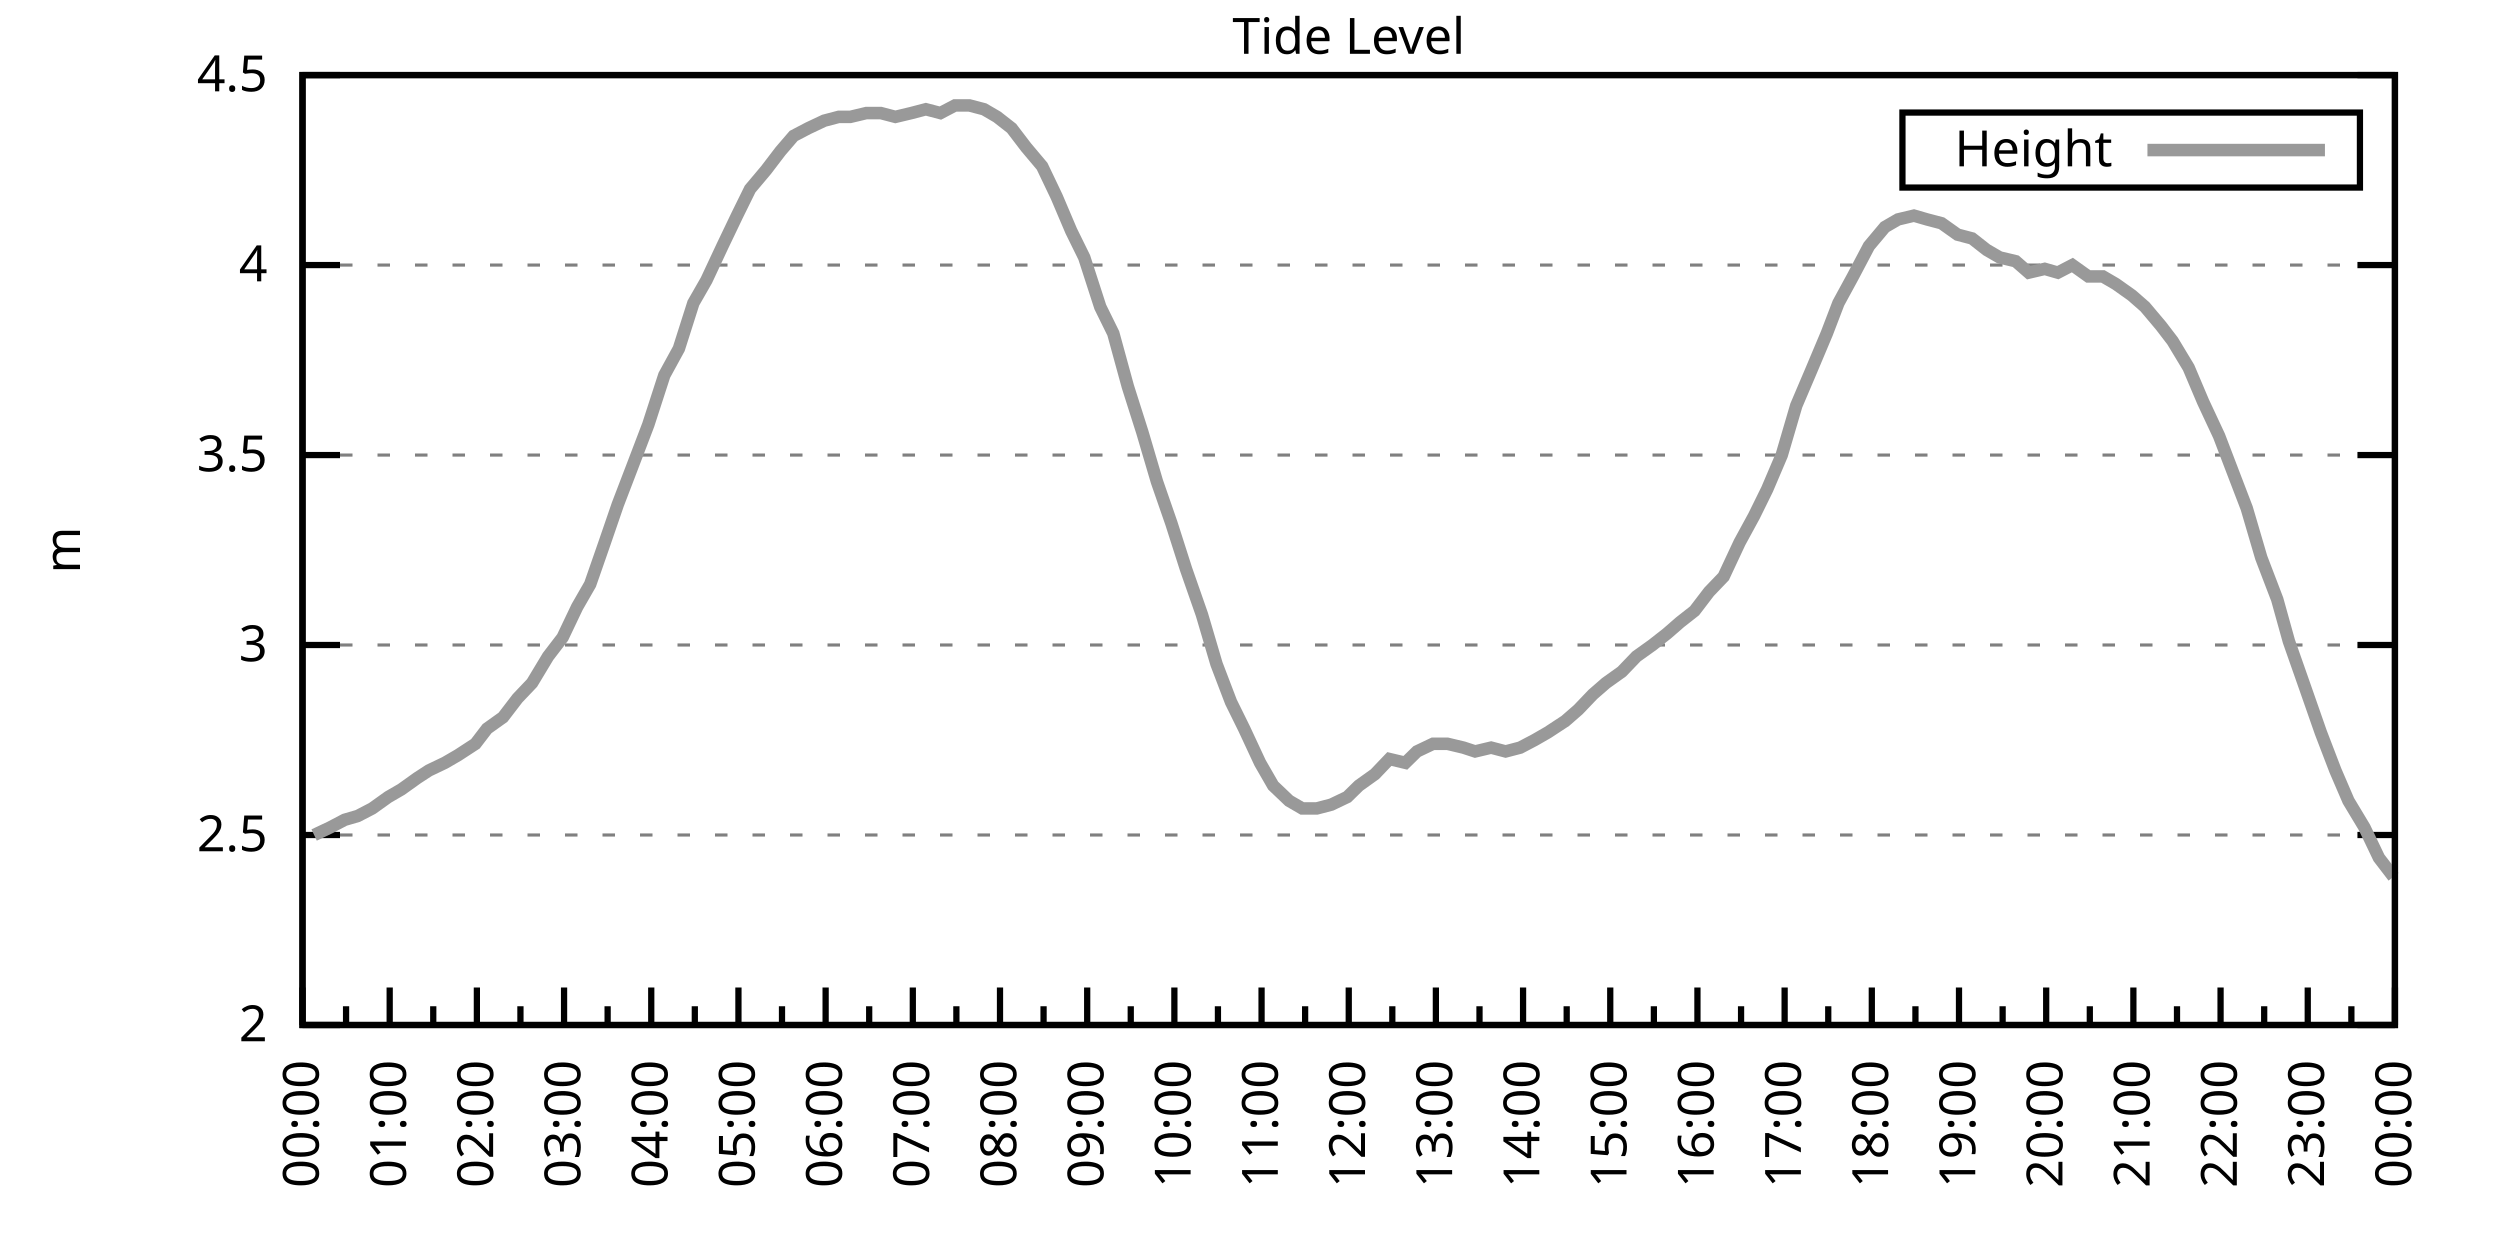
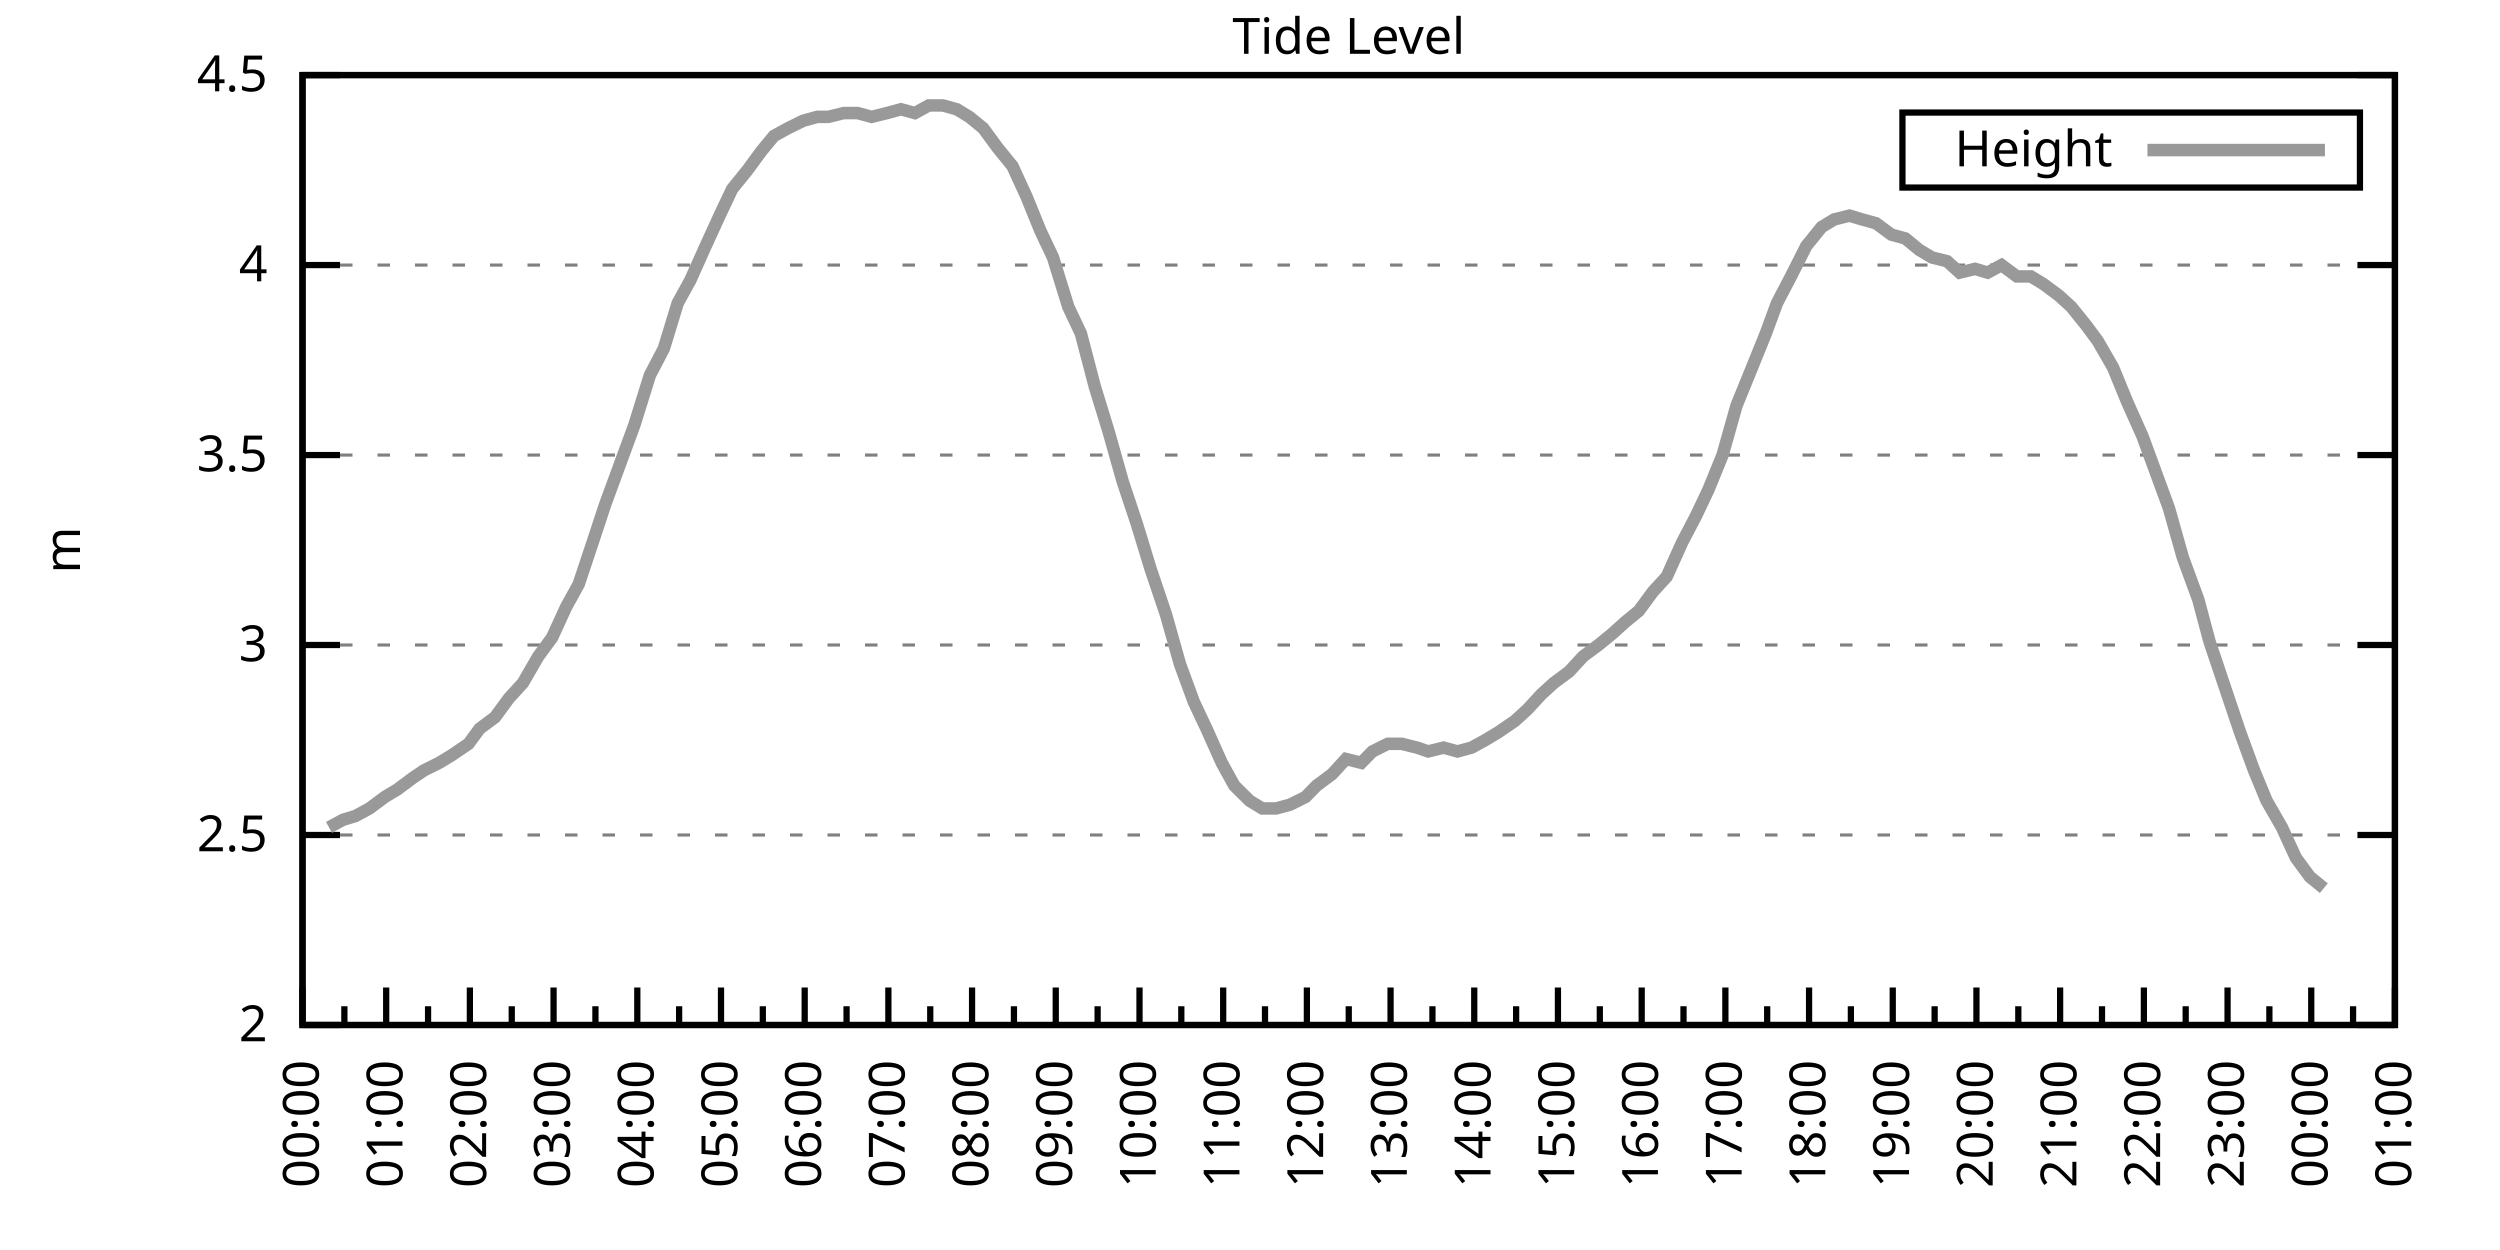
<svg xmlns="http://www.w3.org/2000/svg" xmlns:xlink="http://www.w3.org/1999/xlink" width="400" height="200" viewBox="0 0 400 200">
  <g id="gnuplot_canvas">
    <rect x="0" y="0" width="400" height="200" fill="none" />
    <defs>
      <circle id="gpDot" r="0.5" stroke-width="0.5" stroke="currentColor" />
      <path id="gpPt0" stroke-width="0.333" stroke="currentColor" d="M-1,0 h2 M0,-1 v2" />
      <path id="gpPt1" stroke-width="0.333" stroke="currentColor" d="M-1,-1 L1,1 M1,-1 L-1,1" />
      <path id="gpPt2" stroke-width="0.333" stroke="currentColor" d="M-1,0 L1,0 M0,-1 L0,1 M-1,-1 L1,1 M-1,1 L1,-1" />
      <rect id="gpPt3" stroke-width="0.333" stroke="currentColor" x="-1" y="-1" width="2" height="2" />
      <rect id="gpPt4" stroke-width="0.333" stroke="currentColor" fill="currentColor" x="-1" y="-1" width="2" height="2" />
      <circle id="gpPt5" stroke-width="0.333" stroke="currentColor" cx="0" cy="0" r="1" />
      <use xlink:href="#gpPt5" id="gpPt6" fill="currentColor" stroke="none" />
      <path id="gpPt7" stroke-width="0.333" stroke="currentColor" d="M0,-1.33 L-1.33,0.67 L1.33,0.67 z" />
      <use xlink:href="#gpPt7" id="gpPt8" fill="currentColor" stroke="none" />
      <use xlink:href="#gpPt7" id="gpPt9" stroke="currentColor" transform="rotate(180)" />
      <use xlink:href="#gpPt9" id="gpPt10" fill="currentColor" stroke="none" />
      <use xlink:href="#gpPt3" id="gpPt11" stroke="currentColor" transform="rotate(45)" />
      <use xlink:href="#gpPt11" id="gpPt12" fill="currentColor" stroke="none" />
      <path id="gpPt13" stroke-width="0.333" stroke="currentColor" d="M0,1.330 L1.265,0.411 L0.782,-1.067 L-0.782,-1.076 L-1.265,0.411 z" />
      <use xlink:href="#gpPt13" id="gpPt14" fill="currentColor" stroke="none" />
      <filter id="textbox" filterUnits="objectBoundingBox" x="0" y="0" height="1" width="1">
        <feFlood flood-color="white" flood-opacity="1" result="bgnd" />
        <feComposite in="SourceGraphic" in2="bgnd" operator="atop" />
      </filter>
      <filter id="greybox" filterUnits="objectBoundingBox" x="0" y="0" height="1" width="1">
        <feFlood flood-color="lightgrey" flood-opacity="1" result="grey" />
        <feComposite in="SourceGraphic" in2="grey" operator="atop" />
      </filter>
    </defs>
    <g fill="none" color="white" stroke="currentColor" stroke-width="1.00" stroke-linecap="butt" stroke-linejoin="miter">
</g>
    <g fill="none" color="black" stroke="currentColor" stroke-width="1.00" stroke-linecap="butt" stroke-linejoin="miter">
      <g stroke="none" shape-rendering="crispEdges">
        <polygon fill="rgb(255, 255, 255)" points="48.40,164.00 383.18,164.00 383.18,12.02 48.40,12.02 " />
      </g>
    </g>
    <g fill="none" color="black" stroke="currentColor" stroke-width="1.00" stroke-linecap="butt" stroke-linejoin="miter">
</g>
    <g fill="none" color="black" stroke="black" stroke-width="0.50" stroke-linecap="butt" stroke-linejoin="miter">
</g>
    <g fill="none" color="gray" stroke="currentColor" stroke-width="0.50" stroke-linecap="butt" stroke-linejoin="miter">
      <path stroke="gray" stroke-dasharray="2,4" class="gridline" d="M48.40,164.00 L383.19,164.00  " />
    </g>
    <g fill="none" color="gray" stroke="gray" stroke-width="1.00" stroke-linecap="butt" stroke-linejoin="miter">
</g>
    <g fill="none" color="black" stroke="currentColor" stroke-width="1.00" stroke-linecap="butt" stroke-linejoin="miter">
      <path stroke="black" d="M48.40,164.00 L54.40,164.00 M383.19,164.00 L377.19,164.00  " />
      <g transform="translate(42.80,166.60)" stroke="none" fill="black" font-family="Sans" font-size="8.00" text-anchor="end">
        <text>
          <tspan font-family="Sans"> 2</tspan>
        </text>
      </g>
    </g>
    <g fill="none" color="black" stroke="currentColor" stroke-width="1.00" stroke-linecap="butt" stroke-linejoin="miter">
</g>
    <g fill="none" color="black" stroke="black" stroke-width="0.50" stroke-linecap="butt" stroke-linejoin="miter">
</g>
    <g fill="none" color="gray" stroke="currentColor" stroke-width="0.50" stroke-linecap="butt" stroke-linejoin="miter">
      <path stroke="gray" stroke-dasharray="2,4" class="gridline" d="M48.40,133.60 L383.19,133.60  " />
    </g>
    <g fill="none" color="gray" stroke="gray" stroke-width="1.00" stroke-linecap="butt" stroke-linejoin="miter">
</g>
    <g fill="none" color="black" stroke="currentColor" stroke-width="1.00" stroke-linecap="butt" stroke-linejoin="miter">
      <path stroke="black" d="M48.40,133.60 L54.40,133.60 M383.19,133.60 L377.19,133.60  " />
      <g transform="translate(42.80,136.20)" stroke="none" fill="black" font-family="Sans" font-size="8.00" text-anchor="end">
        <text>
          <tspan font-family="Sans"> 2.5</tspan>
        </text>
      </g>
    </g>
    <g fill="none" color="black" stroke="currentColor" stroke-width="1.00" stroke-linecap="butt" stroke-linejoin="miter">
</g>
    <g fill="none" color="black" stroke="black" stroke-width="0.50" stroke-linecap="butt" stroke-linejoin="miter">
</g>
    <g fill="none" color="gray" stroke="currentColor" stroke-width="0.50" stroke-linecap="butt" stroke-linejoin="miter">
      <path stroke="gray" stroke-dasharray="2,4" class="gridline" d="M48.40,103.20 L383.19,103.20  " />
    </g>
    <g fill="none" color="gray" stroke="gray" stroke-width="1.00" stroke-linecap="butt" stroke-linejoin="miter">
</g>
    <g fill="none" color="black" stroke="currentColor" stroke-width="1.00" stroke-linecap="butt" stroke-linejoin="miter">
      <path stroke="black" d="M48.40,103.20 L54.40,103.20 M383.19,103.20 L377.19,103.20  " />
      <g transform="translate(42.80,105.80)" stroke="none" fill="black" font-family="Sans" font-size="8.00" text-anchor="end">
        <text>
          <tspan font-family="Sans"> 3</tspan>
        </text>
      </g>
    </g>
    <g fill="none" color="black" stroke="currentColor" stroke-width="1.00" stroke-linecap="butt" stroke-linejoin="miter">
</g>
    <g fill="none" color="black" stroke="black" stroke-width="0.50" stroke-linecap="butt" stroke-linejoin="miter">
</g>
    <g fill="none" color="gray" stroke="currentColor" stroke-width="0.50" stroke-linecap="butt" stroke-linejoin="miter">
      <path stroke="gray" stroke-dasharray="2,4" class="gridline" d="M48.40,72.81 L383.19,72.81  " />
    </g>
    <g fill="none" color="gray" stroke="gray" stroke-width="1.00" stroke-linecap="butt" stroke-linejoin="miter">
</g>
    <g fill="none" color="black" stroke="currentColor" stroke-width="1.00" stroke-linecap="butt" stroke-linejoin="miter">
      <path stroke="black" d="M48.40,72.81 L54.40,72.81 M383.19,72.81 L377.19,72.81  " />
      <g transform="translate(42.80,75.41)" stroke="none" fill="black" font-family="Sans" font-size="8.00" text-anchor="end">
        <text>
          <tspan font-family="Sans"> 3.5</tspan>
        </text>
      </g>
    </g>
    <g fill="none" color="black" stroke="currentColor" stroke-width="1.00" stroke-linecap="butt" stroke-linejoin="miter">
</g>
    <g fill="none" color="black" stroke="black" stroke-width="0.50" stroke-linecap="butt" stroke-linejoin="miter">
</g>
    <g fill="none" color="gray" stroke="currentColor" stroke-width="0.50" stroke-linecap="butt" stroke-linejoin="miter">
      <path stroke="gray" stroke-dasharray="2,4" class="gridline" d="M48.40,42.41 L383.19,42.41  " />
    </g>
    <g fill="none" color="gray" stroke="gray" stroke-width="1.00" stroke-linecap="butt" stroke-linejoin="miter">
</g>
    <g fill="none" color="black" stroke="currentColor" stroke-width="1.00" stroke-linecap="butt" stroke-linejoin="miter">
      <path stroke="black" d="M48.40,42.41 L54.40,42.41 M383.19,42.41 L377.19,42.41  " />
      <g transform="translate(42.80,45.01)" stroke="none" fill="black" font-family="Sans" font-size="8.00" text-anchor="end">
        <text>
          <tspan font-family="Sans"> 4</tspan>
        </text>
      </g>
    </g>
    <g fill="none" color="black" stroke="currentColor" stroke-width="1.00" stroke-linecap="butt" stroke-linejoin="miter">
</g>
    <g fill="none" color="black" stroke="black" stroke-width="0.50" stroke-linecap="butt" stroke-linejoin="miter">
</g>
    <g fill="none" color="gray" stroke="currentColor" stroke-width="0.50" stroke-linecap="butt" stroke-linejoin="miter">
      <path stroke="gray" stroke-dasharray="2,4" class="gridline" d="M48.40,12.01 L383.19,12.01  " />
    </g>
    <g fill="none" color="gray" stroke="gray" stroke-width="1.00" stroke-linecap="butt" stroke-linejoin="miter">
</g>
    <g fill="none" color="black" stroke="currentColor" stroke-width="1.00" stroke-linecap="butt" stroke-linejoin="miter">
      <path stroke="black" d="M48.40,12.01 L54.40,12.01 M383.19,12.01 L377.19,12.01  " />
      <g transform="translate(42.80,14.61)" stroke="none" fill="black" font-family="Sans" font-size="8.00" text-anchor="end">
        <text>
          <tspan font-family="Sans"> 4.5</tspan>
        </text>
      </g>
    </g>
    <g fill="none" color="black" stroke="currentColor" stroke-width="1.00" stroke-linecap="butt" stroke-linejoin="miter">
      <path stroke="black" d="M48.40,164.00 L48.40,158.00  " />
      <g transform="translate(51.00,169.60) rotate(270)" stroke="none" fill="black" font-family="Sans" font-size="8.00" text-anchor="end">
        <text>
          <tspan font-family="Sans">00:00</tspan>
        </text>
      </g>
    </g>
    <g fill="none" color="black" stroke="currentColor" stroke-width="1.00" stroke-linecap="butt" stroke-linejoin="miter">
-       <path stroke="black" d="M55.37,164.00 L55.37,161.00 M62.35,164.00 L62.35,158.00  " />
-       <g transform="translate(64.95,169.60) rotate(270)" stroke="none" fill="black" font-family="Sans" font-size="8.00" text-anchor="end">
+       <path stroke="black" d="M55.10,164.00 L55.10,161.00 M61.79,164.00 L61.79,158.00  " />
+       <g transform="translate(64.39,169.60) rotate(270)" stroke="none" fill="black" font-family="Sans" font-size="8.00" text-anchor="end">
        <text>
          <tspan font-family="Sans">01:00</tspan>
        </text>
      </g>
    </g>
    <g fill="none" color="black" stroke="currentColor" stroke-width="1.00" stroke-linecap="butt" stroke-linejoin="miter">
-       <path stroke="black" d="M69.32,164.00 L69.32,161.00 M76.30,164.00 L76.30,158.00  " />
-       <g transform="translate(78.90,169.60) rotate(270)" stroke="none" fill="black" font-family="Sans" font-size="8.00" text-anchor="end">
+       <path stroke="black" d="M68.49,164.00 L68.49,161.00 M75.18,164.00 L75.18,158.00  " />
+       <g transform="translate(77.78,169.60) rotate(270)" stroke="none" fill="black" font-family="Sans" font-size="8.00" text-anchor="end">
        <text>
          <tspan font-family="Sans">02:00</tspan>
        </text>
      </g>
    </g>
    <g fill="none" color="black" stroke="currentColor" stroke-width="1.00" stroke-linecap="butt" stroke-linejoin="miter">
-       <path stroke="black" d="M83.27,164.00 L83.27,161.00 M90.25,164.00 L90.25,158.00  " />
-       <g transform="translate(92.85,169.60) rotate(270)" stroke="none" fill="black" font-family="Sans" font-size="8.00" text-anchor="end">
+       <path stroke="black" d="M81.88,164.00 L81.88,161.00 M88.57,164.00 L88.57,158.00  " />
+       <g transform="translate(91.17,169.60) rotate(270)" stroke="none" fill="black" font-family="Sans" font-size="8.00" text-anchor="end">
        <text>
          <tspan font-family="Sans">03:00</tspan>
        </text>
      </g>
    </g>
    <g fill="none" color="black" stroke="currentColor" stroke-width="1.00" stroke-linecap="butt" stroke-linejoin="miter">
-       <path stroke="black" d="M97.22,164.00 L97.22,161.00 M104.20,164.00 L104.20,158.00  " />
-       <g transform="translate(106.80,169.60) rotate(270)" stroke="none" fill="black" font-family="Sans" font-size="8.00" text-anchor="end">
+       <path stroke="black" d="M95.27,164.00 L95.27,161.00 M101.97,164.00 L101.97,158.00  " />
+       <g transform="translate(104.57,169.60) rotate(270)" stroke="none" fill="black" font-family="Sans" font-size="8.00" text-anchor="end">
        <text>
          <tspan font-family="Sans">04:00</tspan>
        </text>
      </g>
    </g>
    <g fill="none" color="black" stroke="currentColor" stroke-width="1.00" stroke-linecap="butt" stroke-linejoin="miter">
-       <path stroke="black" d="M111.17,164.00 L111.17,161.00 M118.15,164.00 L118.15,158.00  " />
-       <g transform="translate(120.75,169.60) rotate(270)" stroke="none" fill="black" font-family="Sans" font-size="8.00" text-anchor="end">
+       <path stroke="black" d="M108.66,164.00 L108.66,161.00 M115.36,164.00 L115.36,158.00  " />
+       <g transform="translate(117.96,169.60) rotate(270)" stroke="none" fill="black" font-family="Sans" font-size="8.00" text-anchor="end">
        <text>
          <tspan font-family="Sans">05:00</tspan>
        </text>
      </g>
    </g>
    <g fill="none" color="black" stroke="currentColor" stroke-width="1.00" stroke-linecap="butt" stroke-linejoin="miter">
-       <path stroke="black" d="M125.12,164.00 L125.12,161.00 M132.10,164.00 L132.10,158.00  " />
-       <g transform="translate(134.70,169.60) rotate(270)" stroke="none" fill="black" font-family="Sans" font-size="8.00" text-anchor="end">
+       <path stroke="black" d="M122.05,164.00 L122.05,161.00 M128.75,164.00 L128.75,158.00  " />
+       <g transform="translate(131.35,169.60) rotate(270)" stroke="none" fill="black" font-family="Sans" font-size="8.00" text-anchor="end">
        <text>
          <tspan font-family="Sans">06:00</tspan>
        </text>
      </g>
    </g>
    <g fill="none" color="black" stroke="currentColor" stroke-width="1.00" stroke-linecap="butt" stroke-linejoin="miter">
-       <path stroke="black" d="M139.07,164.00 L139.07,161.00 M146.05,164.00 L146.05,158.00  " />
-       <g transform="translate(148.65,169.60) rotate(270)" stroke="none" fill="black" font-family="Sans" font-size="8.00" text-anchor="end">
+       <path stroke="black" d="M135.45,164.00 L135.45,161.00 M142.14,164.00 L142.14,158.00  " />
+       <g transform="translate(144.74,169.60) rotate(270)" stroke="none" fill="black" font-family="Sans" font-size="8.00" text-anchor="end">
        <text>
          <tspan font-family="Sans">07:00</tspan>
        </text>
      </g>
    </g>
    <g fill="none" color="black" stroke="currentColor" stroke-width="1.00" stroke-linecap="butt" stroke-linejoin="miter">
-       <path stroke="black" d="M153.02,164.00 L153.02,161.00 M160.00,164.00 L160.00,158.00  " />
-       <g transform="translate(162.60,169.60) rotate(270)" stroke="none" fill="black" font-family="Sans" font-size="8.00" text-anchor="end">
+       <path stroke="black" d="M148.84,164.00 L148.84,161.00 M155.53,164.00 L155.53,158.00  " />
+       <g transform="translate(158.13,169.60) rotate(270)" stroke="none" fill="black" font-family="Sans" font-size="8.00" text-anchor="end">
        <text>
          <tspan font-family="Sans">08:00</tspan>
        </text>
      </g>
    </g>
    <g fill="none" color="black" stroke="currentColor" stroke-width="1.00" stroke-linecap="butt" stroke-linejoin="miter">
-       <path stroke="black" d="M166.97,164.00 L166.97,161.00 M173.95,164.00 L173.95,158.00  " />
-       <g transform="translate(176.55,169.60) rotate(270)" stroke="none" fill="black" font-family="Sans" font-size="8.00" text-anchor="end">
+       <path stroke="black" d="M162.23,164.00 L162.23,161.00 M168.92,164.00 L168.92,158.00  " />
+       <g transform="translate(171.52,169.60) rotate(270)" stroke="none" fill="black" font-family="Sans" font-size="8.00" text-anchor="end">
        <text>
          <tspan font-family="Sans">09:00</tspan>
        </text>
      </g>
    </g>
    <g fill="none" color="black" stroke="currentColor" stroke-width="1.00" stroke-linecap="butt" stroke-linejoin="miter">
-       <path stroke="black" d="M180.92,164.00 L180.92,161.00 M187.90,164.00 L187.90,158.00  " />
-       <g transform="translate(190.50,169.60) rotate(270)" stroke="none" fill="black" font-family="Sans" font-size="8.00" text-anchor="end">
+       <path stroke="black" d="M175.62,164.00 L175.62,161.00 M182.32,164.00 L182.32,158.00  " />
+       <g transform="translate(184.92,169.60) rotate(270)" stroke="none" fill="black" font-family="Sans" font-size="8.00" text-anchor="end">
        <text>
          <tspan font-family="Sans">10:00</tspan>
        </text>
      </g>
    </g>
    <g fill="none" color="black" stroke="currentColor" stroke-width="1.00" stroke-linecap="butt" stroke-linejoin="miter">
-       <path stroke="black" d="M194.87,164.00 L194.87,161.00 M201.85,164.00 L201.85,158.00  " />
-       <g transform="translate(204.45,169.60) rotate(270)" stroke="none" fill="black" font-family="Sans" font-size="8.00" text-anchor="end">
+       <path stroke="black" d="M189.01,164.00 L189.01,161.00 M195.71,164.00 L195.71,158.00  " />
+       <g transform="translate(198.31,169.60) rotate(270)" stroke="none" fill="black" font-family="Sans" font-size="8.00" text-anchor="end">
        <text>
          <tspan font-family="Sans">11:00</tspan>
        </text>
      </g>
    </g>
    <g fill="none" color="black" stroke="currentColor" stroke-width="1.00" stroke-linecap="butt" stroke-linejoin="miter">
-       <path stroke="black" d="M208.82,164.00 L208.82,161.00 M215.80,164.00 L215.80,158.00  " />
-       <g transform="translate(218.40,169.60) rotate(270)" stroke="none" fill="black" font-family="Sans" font-size="8.00" text-anchor="end">
+       <path stroke="black" d="M202.40,164.00 L202.40,161.00 M209.10,164.00 L209.10,158.00  " />
+       <g transform="translate(211.70,169.60) rotate(270)" stroke="none" fill="black" font-family="Sans" font-size="8.00" text-anchor="end">
        <text>
          <tspan font-family="Sans">12:00</tspan>
        </text>
      </g>
    </g>
    <g fill="none" color="black" stroke="currentColor" stroke-width="1.00" stroke-linecap="butt" stroke-linejoin="miter">
-       <path stroke="black" d="M222.77,164.00 L222.77,161.00 M229.74,164.00 L229.74,158.00  " />
-       <g transform="translate(232.34,169.60) rotate(270)" stroke="none" fill="black" font-family="Sans" font-size="8.00" text-anchor="end">
+       <path stroke="black" d="M215.80,164.00 L215.80,161.00 M222.49,164.00 L222.49,158.00  " />
+       <g transform="translate(225.09,169.60) rotate(270)" stroke="none" fill="black" font-family="Sans" font-size="8.00" text-anchor="end">
        <text>
          <tspan font-family="Sans">13:00</tspan>
        </text>
      </g>
    </g>
    <g fill="none" color="black" stroke="currentColor" stroke-width="1.00" stroke-linecap="butt" stroke-linejoin="miter">
-       <path stroke="black" d="M236.72,164.00 L236.72,161.00 M243.69,164.00 L243.69,158.00  " />
-       <g transform="translate(246.29,169.60) rotate(270)" stroke="none" fill="black" font-family="Sans" font-size="8.00" text-anchor="end">
+       <path stroke="black" d="M229.19,164.00 L229.19,161.00 M235.88,164.00 L235.88,158.00  " />
+       <g transform="translate(238.48,169.60) rotate(270)" stroke="none" fill="black" font-family="Sans" font-size="8.00" text-anchor="end">
        <text>
          <tspan font-family="Sans">14:00</tspan>
        </text>
      </g>
    </g>
    <g fill="none" color="black" stroke="currentColor" stroke-width="1.00" stroke-linecap="butt" stroke-linejoin="miter">
-       <path stroke="black" d="M250.67,164.00 L250.67,161.00 M257.64,164.00 L257.64,158.00  " />
-       <g transform="translate(260.24,169.60) rotate(270)" stroke="none" fill="black" font-family="Sans" font-size="8.00" text-anchor="end">
+       <path stroke="black" d="M242.58,164.00 L242.58,161.00 M249.27,164.00 L249.27,158.00  " />
+       <g transform="translate(251.87,169.60) rotate(270)" stroke="none" fill="black" font-family="Sans" font-size="8.00" text-anchor="end">
        <text>
          <tspan font-family="Sans">15:00</tspan>
        </text>
      </g>
    </g>
    <g fill="none" color="black" stroke="currentColor" stroke-width="1.00" stroke-linecap="butt" stroke-linejoin="miter">
-       <path stroke="black" d="M264.62,164.00 L264.62,161.00 M271.59,164.00 L271.59,158.00  " />
-       <g transform="translate(274.19,169.60) rotate(270)" stroke="none" fill="black" font-family="Sans" font-size="8.00" text-anchor="end">
+       <path stroke="black" d="M255.97,164.00 L255.97,161.00 M262.67,164.00 L262.67,158.00  " />
+       <g transform="translate(265.27,169.60) rotate(270)" stroke="none" fill="black" font-family="Sans" font-size="8.00" text-anchor="end">
        <text>
          <tspan font-family="Sans">16:00</tspan>
        </text>
      </g>
    </g>
    <g fill="none" color="black" stroke="currentColor" stroke-width="1.00" stroke-linecap="butt" stroke-linejoin="miter">
-       <path stroke="black" d="M278.57,164.00 L278.57,161.00 M285.54,164.00 L285.54,158.00  " />
-       <g transform="translate(288.14,169.60) rotate(270)" stroke="none" fill="black" font-family="Sans" font-size="8.00" text-anchor="end">
+       <path stroke="black" d="M269.36,164.00 L269.36,161.00 M276.06,164.00 L276.06,158.00  " />
+       <g transform="translate(278.66,169.60) rotate(270)" stroke="none" fill="black" font-family="Sans" font-size="8.00" text-anchor="end">
        <text>
          <tspan font-family="Sans">17:00</tspan>
        </text>
      </g>
    </g>
    <g fill="none" color="black" stroke="currentColor" stroke-width="1.00" stroke-linecap="butt" stroke-linejoin="miter">
-       <path stroke="black" d="M292.52,164.00 L292.52,161.00 M299.49,164.00 L299.49,158.00  " />
-       <g transform="translate(302.09,169.60) rotate(270)" stroke="none" fill="black" font-family="Sans" font-size="8.00" text-anchor="end">
+       <path stroke="black" d="M282.75,164.00 L282.75,161.00 M289.45,164.00 L289.45,158.00  " />
+       <g transform="translate(292.05,169.60) rotate(270)" stroke="none" fill="black" font-family="Sans" font-size="8.00" text-anchor="end">
        <text>
          <tspan font-family="Sans">18:00</tspan>
        </text>
      </g>
    </g>
    <g fill="none" color="black" stroke="currentColor" stroke-width="1.00" stroke-linecap="butt" stroke-linejoin="miter">
-       <path stroke="black" d="M306.47,164.00 L306.47,161.00 M313.44,164.00 L313.44,158.00  " />
-       <g transform="translate(316.04,169.60) rotate(270)" stroke="none" fill="black" font-family="Sans" font-size="8.00" text-anchor="end">
+       <path stroke="black" d="M296.14,164.00 L296.14,161.00 M302.84,164.00 L302.84,158.00  " />
+       <g transform="translate(305.44,169.60) rotate(270)" stroke="none" fill="black" font-family="Sans" font-size="8.00" text-anchor="end">
        <text>
          <tspan font-family="Sans">19:00</tspan>
        </text>
      </g>
    </g>
    <g fill="none" color="black" stroke="currentColor" stroke-width="1.00" stroke-linecap="butt" stroke-linejoin="miter">
-       <path stroke="black" d="M320.42,164.00 L320.42,161.00 M327.39,164.00 L327.39,158.00  " />
-       <g transform="translate(329.99,169.60) rotate(270)" stroke="none" fill="black" font-family="Sans" font-size="8.00" text-anchor="end">
+       <path stroke="black" d="M309.54,164.00 L309.54,161.00 M316.23,164.00 L316.23,158.00  " />
+       <g transform="translate(318.83,169.60) rotate(270)" stroke="none" fill="black" font-family="Sans" font-size="8.00" text-anchor="end">
        <text>
          <tspan font-family="Sans">20:00</tspan>
        </text>
      </g>
    </g>
    <g fill="none" color="black" stroke="currentColor" stroke-width="1.00" stroke-linecap="butt" stroke-linejoin="miter">
-       <path stroke="black" d="M334.37,164.00 L334.37,161.00 M341.34,164.00 L341.34,158.00  " />
-       <g transform="translate(343.94,169.60) rotate(270)" stroke="none" fill="black" font-family="Sans" font-size="8.00" text-anchor="end">
+       <path stroke="black" d="M322.93,164.00 L322.93,161.00 M329.62,164.00 L329.62,158.00  " />
+       <g transform="translate(332.22,169.60) rotate(270)" stroke="none" fill="black" font-family="Sans" font-size="8.00" text-anchor="end">
        <text>
          <tspan font-family="Sans">21:00</tspan>
        </text>
      </g>
    </g>
    <g fill="none" color="black" stroke="currentColor" stroke-width="1.00" stroke-linecap="butt" stroke-linejoin="miter">
-       <path stroke="black" d="M348.32,164.00 L348.32,161.00 M355.29,164.00 L355.29,158.00  " />
-       <g transform="translate(357.89,169.60) rotate(270)" stroke="none" fill="black" font-family="Sans" font-size="8.00" text-anchor="end">
+       <path stroke="black" d="M336.32,164.00 L336.32,161.00 M343.02,164.00 L343.02,158.00  " />
+       <g transform="translate(345.62,169.60) rotate(270)" stroke="none" fill="black" font-family="Sans" font-size="8.00" text-anchor="end">
        <text>
          <tspan font-family="Sans">22:00</tspan>
        </text>
      </g>
    </g>
    <g fill="none" color="black" stroke="currentColor" stroke-width="1.00" stroke-linecap="butt" stroke-linejoin="miter">
-       <path stroke="black" d="M362.27,164.00 L362.27,161.00 M369.24,164.00 L369.24,158.00  " />
-       <g transform="translate(371.84,169.60) rotate(270)" stroke="none" fill="black" font-family="Sans" font-size="8.00" text-anchor="end">
+       <path stroke="black" d="M349.71,164.00 L349.71,161.00 M356.41,164.00 L356.41,158.00  " />
+       <g transform="translate(359.01,169.60) rotate(270)" stroke="none" fill="black" font-family="Sans" font-size="8.00" text-anchor="end">
        <text>
          <tspan font-family="Sans">23:00</tspan>
        </text>
      </g>
    </g>
    <g fill="none" color="black" stroke="currentColor" stroke-width="1.00" stroke-linecap="butt" stroke-linejoin="miter">
-       <path stroke="black" d="M376.22,164.00 L376.22,161.00 M383.19,164.00 L383.19,158.00  " />
+       <path stroke="black" d="M363.10,164.00 L363.10,161.00 M369.80,164.00 L369.80,158.00  " />
+       <g transform="translate(372.40,169.60) rotate(270)" stroke="none" fill="black" font-family="Sans" font-size="8.00" text-anchor="end">
+         <text>
+           <tspan font-family="Sans">00:00</tspan>
+         </text>
+       </g>
+     </g>
+     <g fill="none" color="black" stroke="currentColor" stroke-width="1.00" stroke-linecap="butt" stroke-linejoin="miter">
+       <path stroke="black" d="M376.49,164.00 L376.49,161.00 M383.19,164.00 L383.19,158.00  " />
      <g transform="translate(385.79,169.60) rotate(270)" stroke="none" fill="black" font-family="Sans" font-size="8.00" text-anchor="end">
        <text>
-           <tspan font-family="Sans">00:00</tspan>
+           <tspan font-family="Sans">01:00</tspan>
        </text>
      </g>
    </g>
    <g fill="none" color="black" stroke="currentColor" stroke-width="1.00" stroke-linecap="butt" stroke-linejoin="miter">
</g>
    <g fill="none" color="black" stroke="currentColor" stroke-width="1.00" stroke-linecap="butt" stroke-linejoin="miter">
      <path stroke="black" d="M48.40,12.01 L48.40,164.00 L383.19,164.00 L383.19,12.01 L48.40,12.01 Z  " />
    </g>
    <g fill="none" color="black" stroke="currentColor" stroke-width="1.00" stroke-linecap="butt" stroke-linejoin="miter">
      <g transform="translate(12.80,88.01) rotate(270)" stroke="none" fill="black" font-family="Sans" font-size="8.00" text-anchor="middle">
        <text>
          <tspan font-family="Sans">m</tspan>
        </text>
      </g>
    </g>
    <g fill="none" color="black" stroke="currentColor" stroke-width="1.00" stroke-linecap="butt" stroke-linejoin="miter">
</g>
    <g fill="none" color="black" stroke="currentColor" stroke-width="1.00" stroke-linecap="butt" stroke-linejoin="miter">
      <path stroke="black" d="M304.39,30.01 L304.39,18.01 L377.59,18.01 L377.59,30.01 L304.39,30.01 Z  " />
    </g>
    <g id="Tide_level_plot_1">
      <g fill="none" color="white" stroke="black" stroke-width="2.00" stroke-linecap="butt" stroke-linejoin="miter">
</g>
      <g fill="none" color="black" stroke="currentColor" stroke-width="2.00" stroke-linecap="butt" stroke-linejoin="miter">
        <g transform="translate(337.99,26.61)" stroke="none" fill="black" font-family="Sans" font-size="8.00" text-anchor="end">
          <text>
            <tspan font-family="Sans">Height</tspan>
          </text>
        </g>
      </g>
      <g fill="none" color="black" stroke="currentColor" stroke-width="2.00" stroke-linecap="butt" stroke-linejoin="miter">
-         <path stroke="rgb(153, 153, 153)" d="M343.59,24.01 L371.99,24.01 M50.26,133.60 L52.82,132.39 L55.14,131.17 L57.23,130.56 L59.56,129.35 L62.12,127.52   L64.21,126.31 L66.77,124.48 L68.63,123.27 L71.18,122.05 L73.28,120.83 L76.07,119.01 L77.93,116.58 L80.48,114.76   L82.81,111.72 L85.13,109.28 L87.69,105.03 L90.02,101.99 L92.34,97.12 L94.43,93.48 L96.76,86.79 L98.85,80.71   L101.18,74.63 L103.73,67.94 L106.29,60.04 L108.62,55.78 L110.94,48.49 L113.03,44.84 L115.59,39.37 L117.92,34.50   L120.01,30.25 L122.57,27.21 L124.89,24.17 L126.98,21.74 L129.31,20.52 L131.87,19.31 L134.19,18.70 L136.05,18.70   L138.61,18.09 L140.93,18.09 L143.26,18.70 L145.81,18.09 L148.14,17.48 L150.46,18.09 L152.79,16.87 L155.11,16.87   L157.44,17.48 L159.53,18.70 L161.86,20.52 L164.18,23.56 L166.74,26.60 L169.06,31.46 L171.39,36.94 L173.48,41.19   L176.04,49.10 L178.13,53.35 L180.46,61.86 L182.78,69.16 L185.11,77.06 L187.43,83.75 L189.76,91.04 L192.31,98.34   L194.64,106.24 L196.96,112.32 L199.06,116.58 L201.61,122.05 L203.71,125.70 L206.26,128.13 L208.36,129.35 L210.68,129.35   L213.01,128.74 L215.56,127.52 L217.42,125.70 L219.98,123.87 L222.30,121.44 L224.86,122.05 L226.72,120.23 L229.28,119.01   L231.60,119.01 L234.16,119.62 L236.02,120.23 L238.58,119.62 L240.90,120.23 L243.23,119.62 L245.55,118.40 L247.65,117.19   L250.44,115.36 L252.53,113.54 L254.85,111.11 L256.95,109.28 L259.50,107.46 L261.83,105.03 L264.39,103.20 L266.71,101.38   L268.80,99.56 L271.13,97.73 L273.45,94.69 L275.78,92.26 L278.34,86.79 L280.66,82.53 L282.75,78.28 L285.08,72.81   L287.40,64.90 L289.73,59.43 L292.29,53.35 L294.15,48.49 L296.47,44.23 L299.03,39.37 L301.58,36.33 L303.68,35.11   L306.23,34.50 L308.33,35.11 L310.65,35.72 L313.21,37.54 L315.53,38.15 L317.86,39.98 L319.95,41.19 L322.51,41.80   L324.60,43.62 L327.16,43.02 L329.25,43.62 L331.58,42.41 L334.13,44.23 L336.46,44.23 L338.55,45.45 L341.11,47.27   L343.20,49.10 L345.76,52.14 L347.62,54.57 L350.18,58.82 L352.50,64.29 L355.06,69.77 L357.15,75.24 L359.48,81.32   L361.80,89.22 L364.36,95.91 L366.22,102.60 L368.78,109.89 L371.33,117.19 L373.66,123.27 L375.75,128.13 L378.31,132.39   L380.63,137.25 L382.96,140.29  " />
+         <path stroke="rgb(153, 153, 153)" d="M343.59,24.01 L371.99,24.01 M52.64,132.39 L54.87,131.17 L56.88,130.56 L59.11,129.35 L61.57,127.52 L63.58,126.31   L66.03,124.48 L67.82,123.27 L70.27,122.05 L72.28,120.83 L74.96,119.01 L76.75,116.58 L79.20,114.76 L81.43,111.72   L83.66,109.28 L86.12,105.03 L88.35,101.99 L90.58,97.12 L92.59,93.48 L94.82,86.79 L96.83,80.71 L99.06,74.63   L101.52,67.94 L103.98,60.04 L106.21,55.78 L108.44,48.49 L110.45,44.84 L112.90,39.37 L115.13,34.50 L117.14,30.25   L119.60,27.21 L121.83,24.17 L123.84,21.74 L126.07,20.52 L128.53,19.31 L130.76,18.70 L132.54,18.70 L135.00,18.09   L137.23,18.09 L139.46,18.70 L141.92,18.09 L144.15,17.48 L146.38,18.09 L148.61,16.87 L150.85,16.87 L153.08,17.48   L155.09,18.70 L157.32,20.52 L159.55,23.56 L162.01,26.60 L164.24,31.46 L166.47,36.94 L168.48,41.19 L170.93,49.10   L172.94,53.35 L175.17,61.86 L177.41,69.16 L179.64,77.06 L181.87,83.75 L184.10,91.04 L186.56,98.34 L188.79,106.24   L191.02,112.32 L193.03,116.58 L195.48,122.05 L197.49,125.70 L199.95,128.13 L201.96,129.35 L204.19,129.35 L206.42,128.74   L208.88,127.52 L210.66,125.70 L213.12,123.87 L215.35,121.44 L217.80,122.05 L219.59,120.23 L222.04,119.01 L224.28,119.01   L226.73,119.62 L228.52,120.23 L230.97,119.62 L233.20,120.23 L235.44,119.62 L237.67,118.40 L239.68,117.19 L242.36,115.36   L244.36,113.54 L246.60,111.11 L248.60,109.28 L251.06,107.46 L253.29,105.03 L255.75,103.20 L257.98,101.38 L259.99,99.56   L262.22,97.73 L264.45,94.69 L266.68,92.26 L269.14,86.79 L271.37,82.53 L273.38,78.28 L275.61,72.81 L277.84,64.90   L280.07,59.43 L282.53,53.35 L284.32,48.49 L286.55,44.23 L289.00,39.37 L291.46,36.33 L293.47,35.11 L295.92,34.50   L297.93,35.11 L300.16,35.72 L302.62,37.54 L304.85,38.15 L307.08,39.98 L309.09,41.19 L311.54,41.80 L313.55,43.62   L316.01,43.02 L318.02,43.62 L320.25,42.41 L322.70,44.23 L324.94,44.23 L326.95,45.45 L329.40,47.27 L331.41,49.10   L333.86,52.14 L335.65,54.57 L338.10,58.82 L340.34,64.29 L342.79,69.77 L344.80,75.24 L347.03,81.32 L349.26,89.22   L351.72,95.91 L353.51,102.60 L355.96,109.89 L358.42,117.19 L360.65,123.27 L362.66,128.13 L365.11,132.39 L367.34,137.25   L369.58,140.29 L371.81,142.11  " />
      </g>
    </g>
    <g fill="none" color="black" stroke="currentColor" stroke-width="2.00" stroke-linecap="butt" stroke-linejoin="miter">
</g>
    <g fill="none" color="black" stroke="black" stroke-width="1.00" stroke-linecap="butt" stroke-linejoin="miter">
</g>
    <g fill="none" color="black" stroke="currentColor" stroke-width="1.00" stroke-linecap="butt" stroke-linejoin="miter">
      <path stroke="black" d="M48.40,12.01 L48.40,164.00 L383.19,164.00 L383.19,12.01 L48.40,12.01 Z  " />
    </g>
    <g fill="none" color="black" stroke="currentColor" stroke-width="1.00" stroke-linecap="butt" stroke-linejoin="miter">
      <g transform="translate(215.79,8.61)" stroke="none" fill="black" font-family="Sans" font-size="8.00" text-anchor="middle">
        <text>
          <tspan font-family="Sans">Tide Level</tspan>
        </text>
      </g>
    </g>
    <g fill="none" color="black" stroke="currentColor" stroke-width="1.00" stroke-linecap="butt" stroke-linejoin="miter">
</g>
  </g>
</svg>
